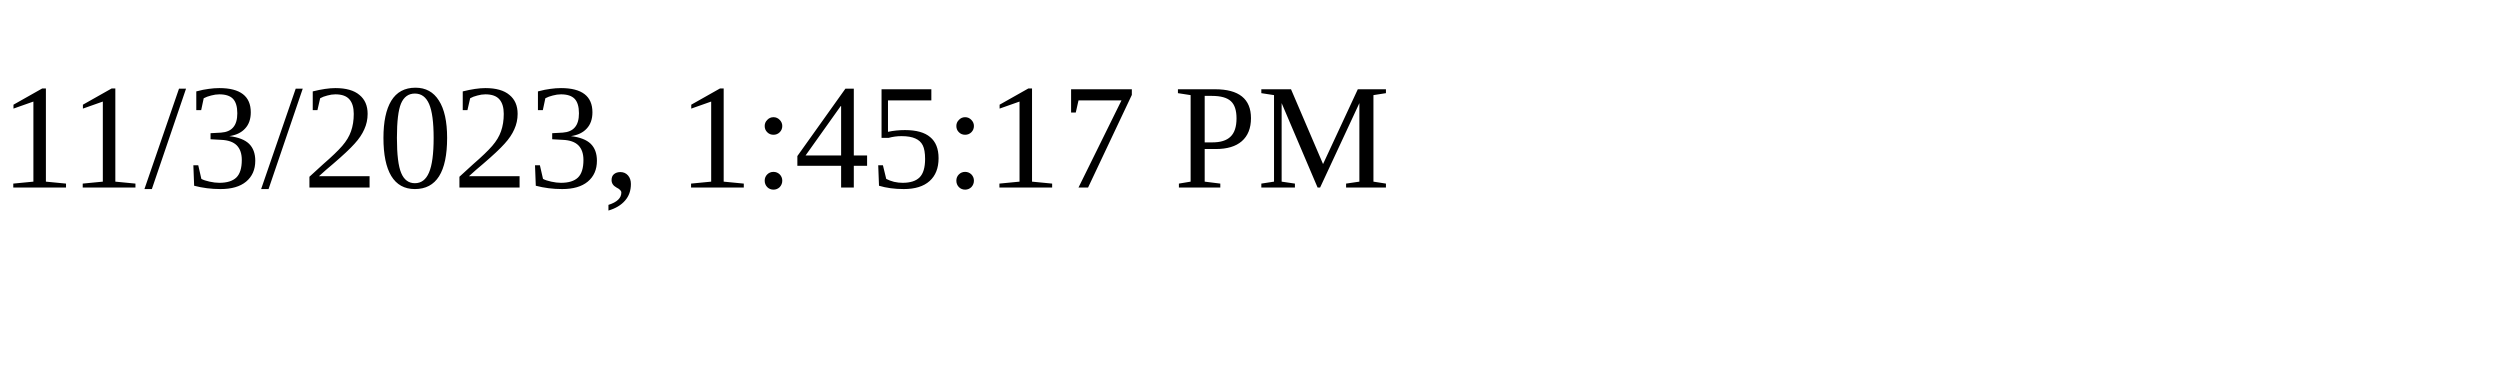
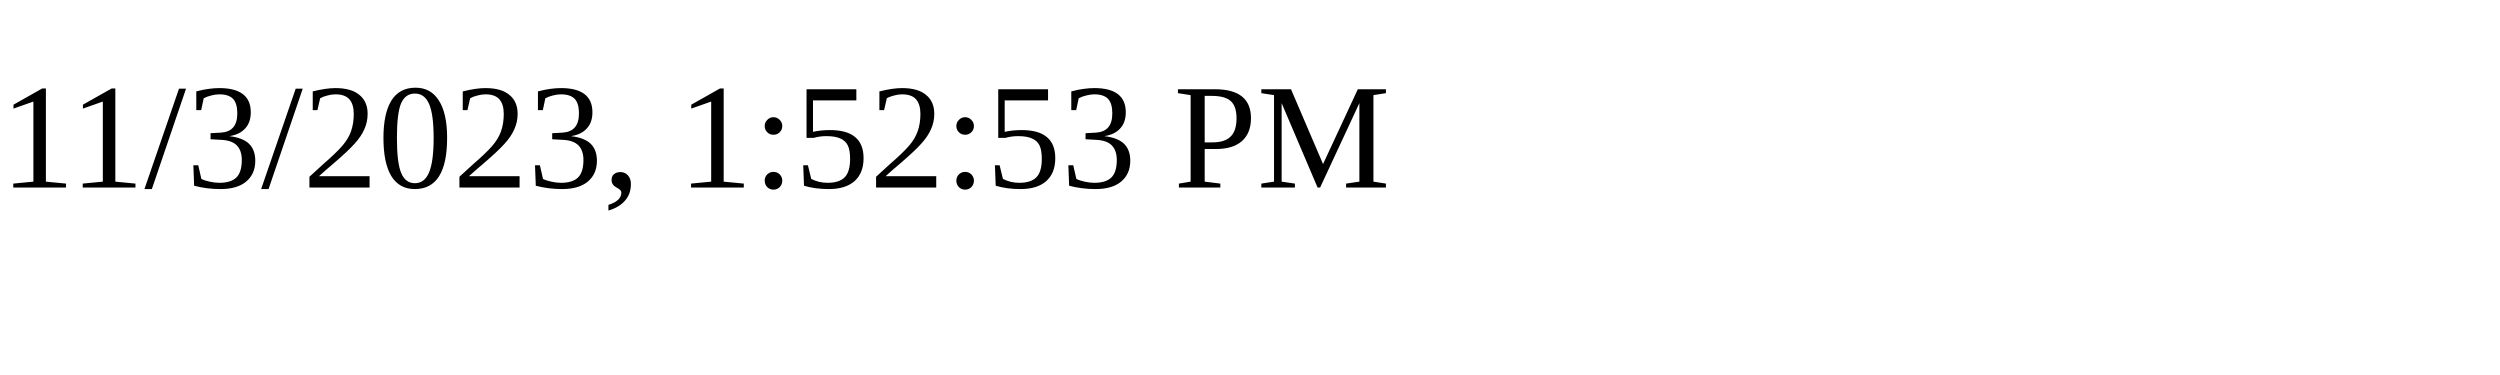
<svg xmlns="http://www.w3.org/2000/svg" height="30" width="200">
-   <text x="0" y="15">11/3/2023, 1:45:17 PM</text>
+   <text x="0" y="15">11/3/2023, 1:52:53 PM</text>
</svg>
